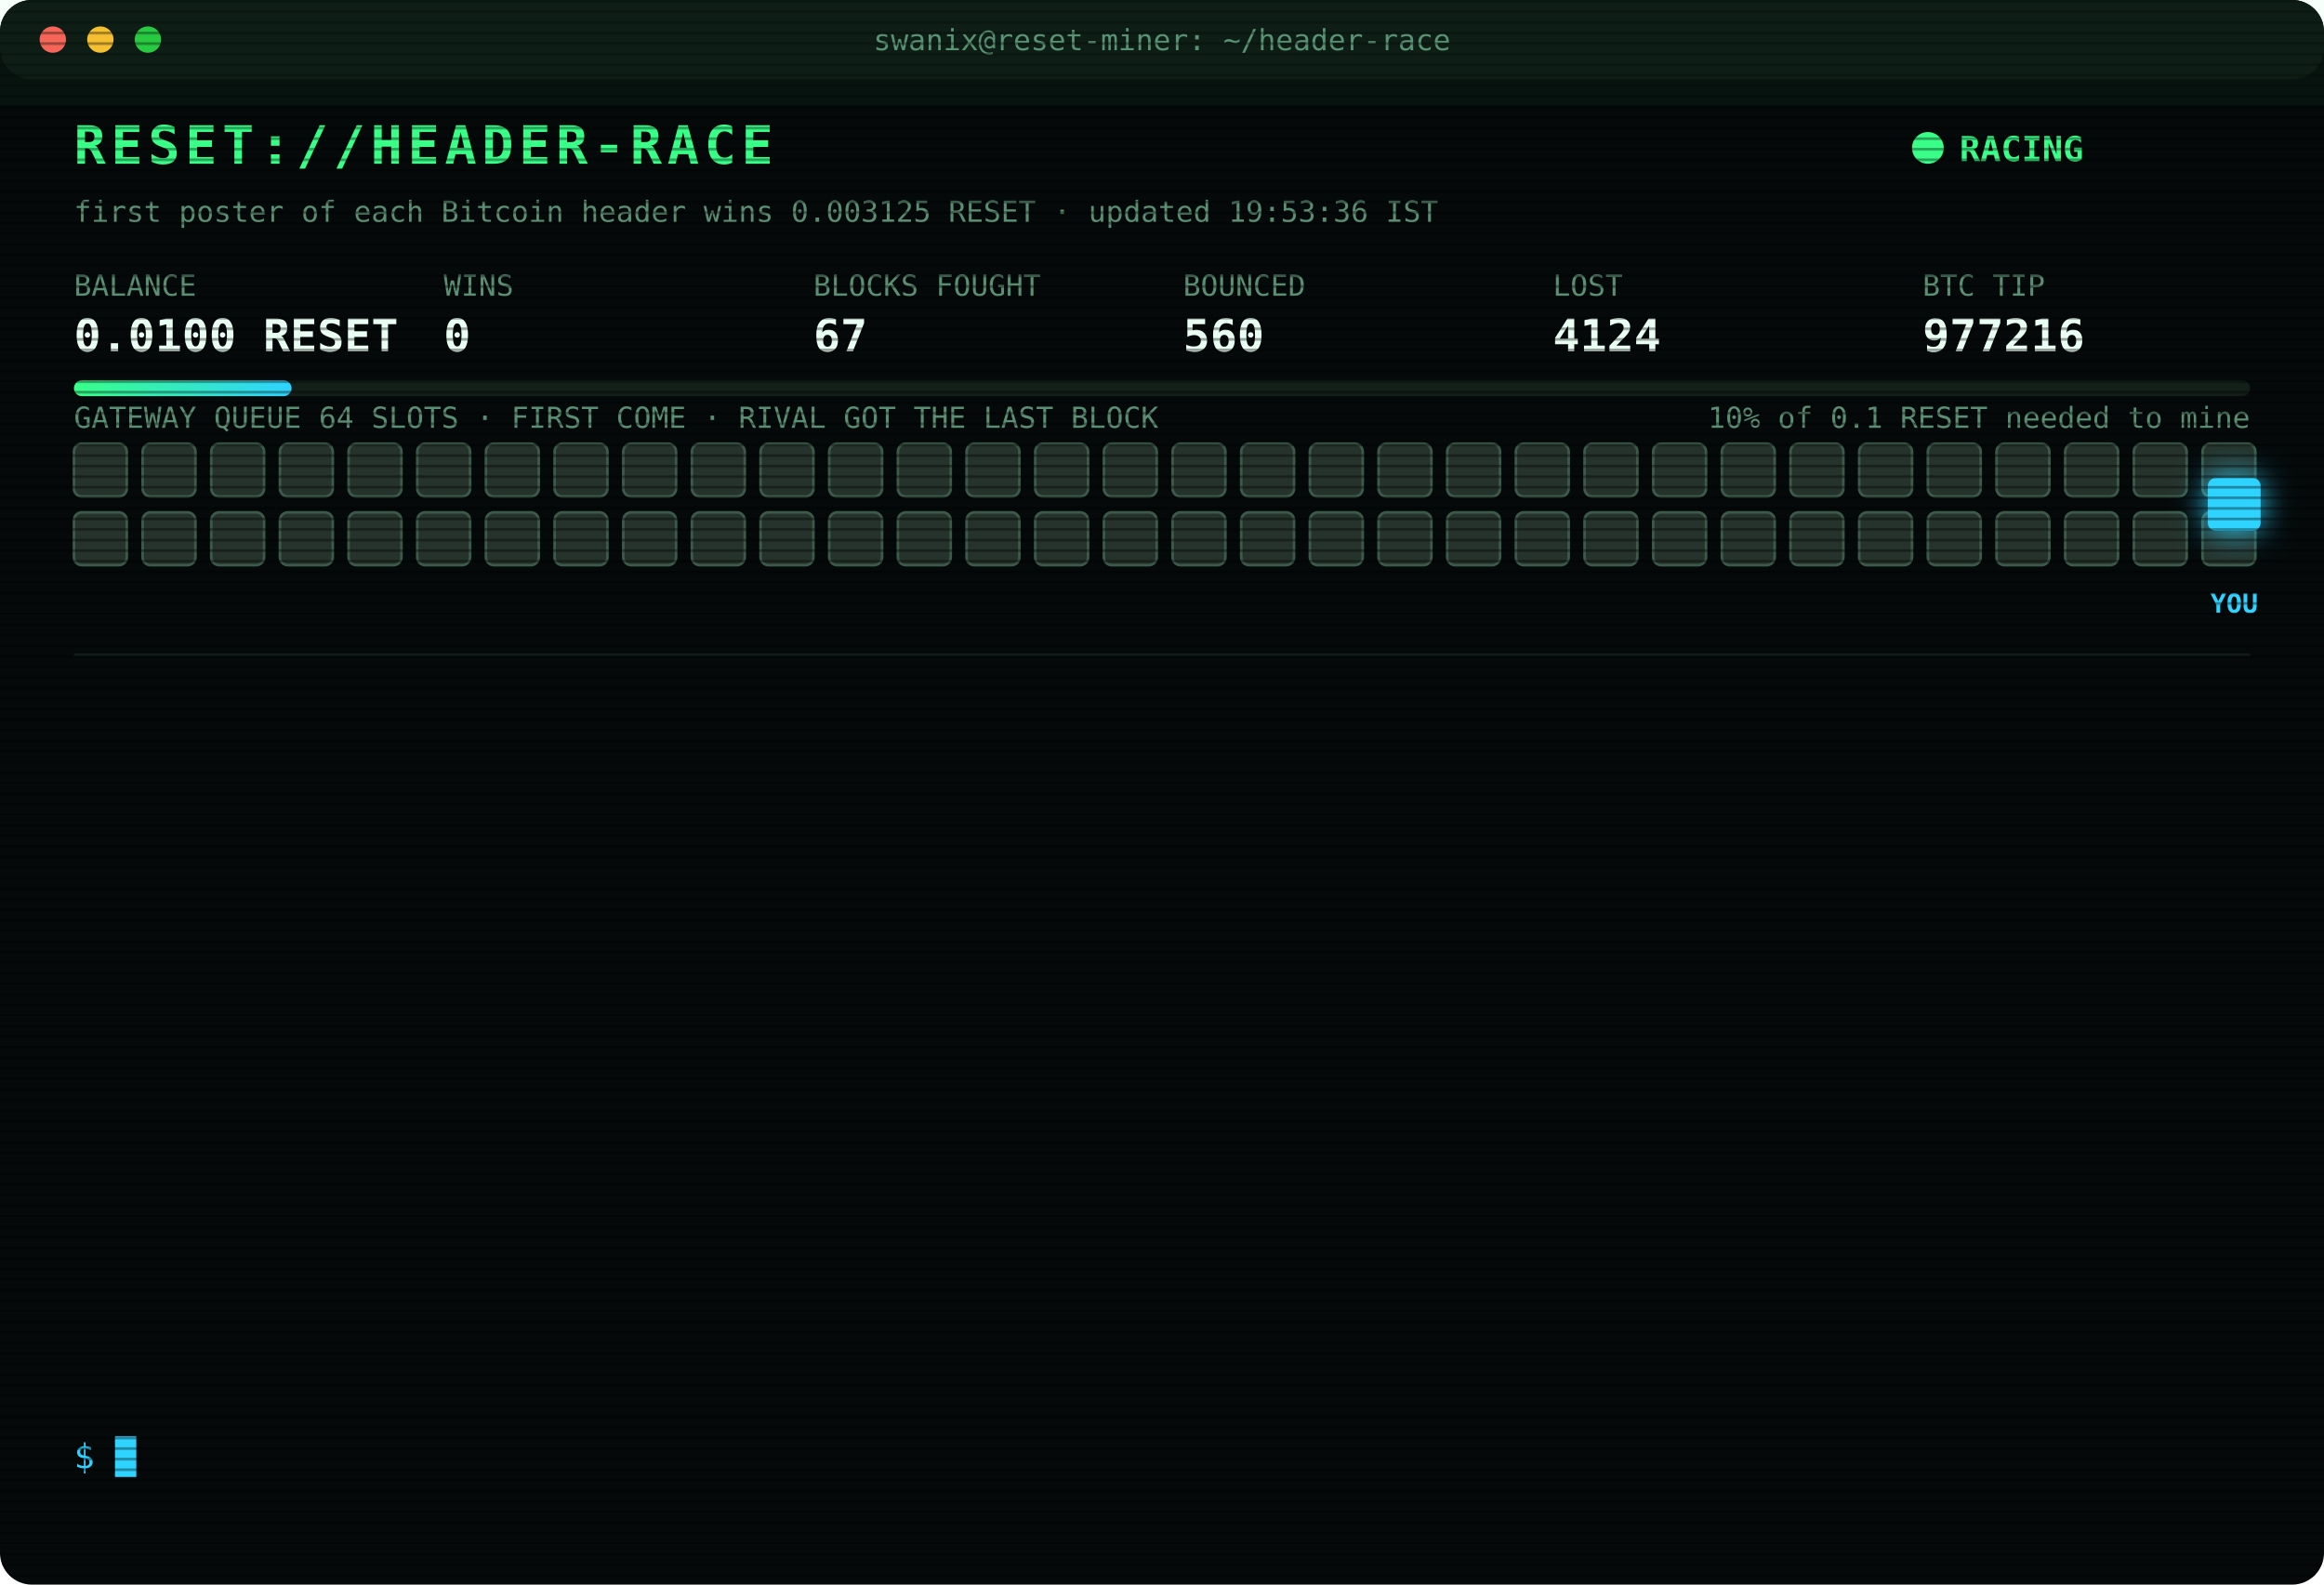
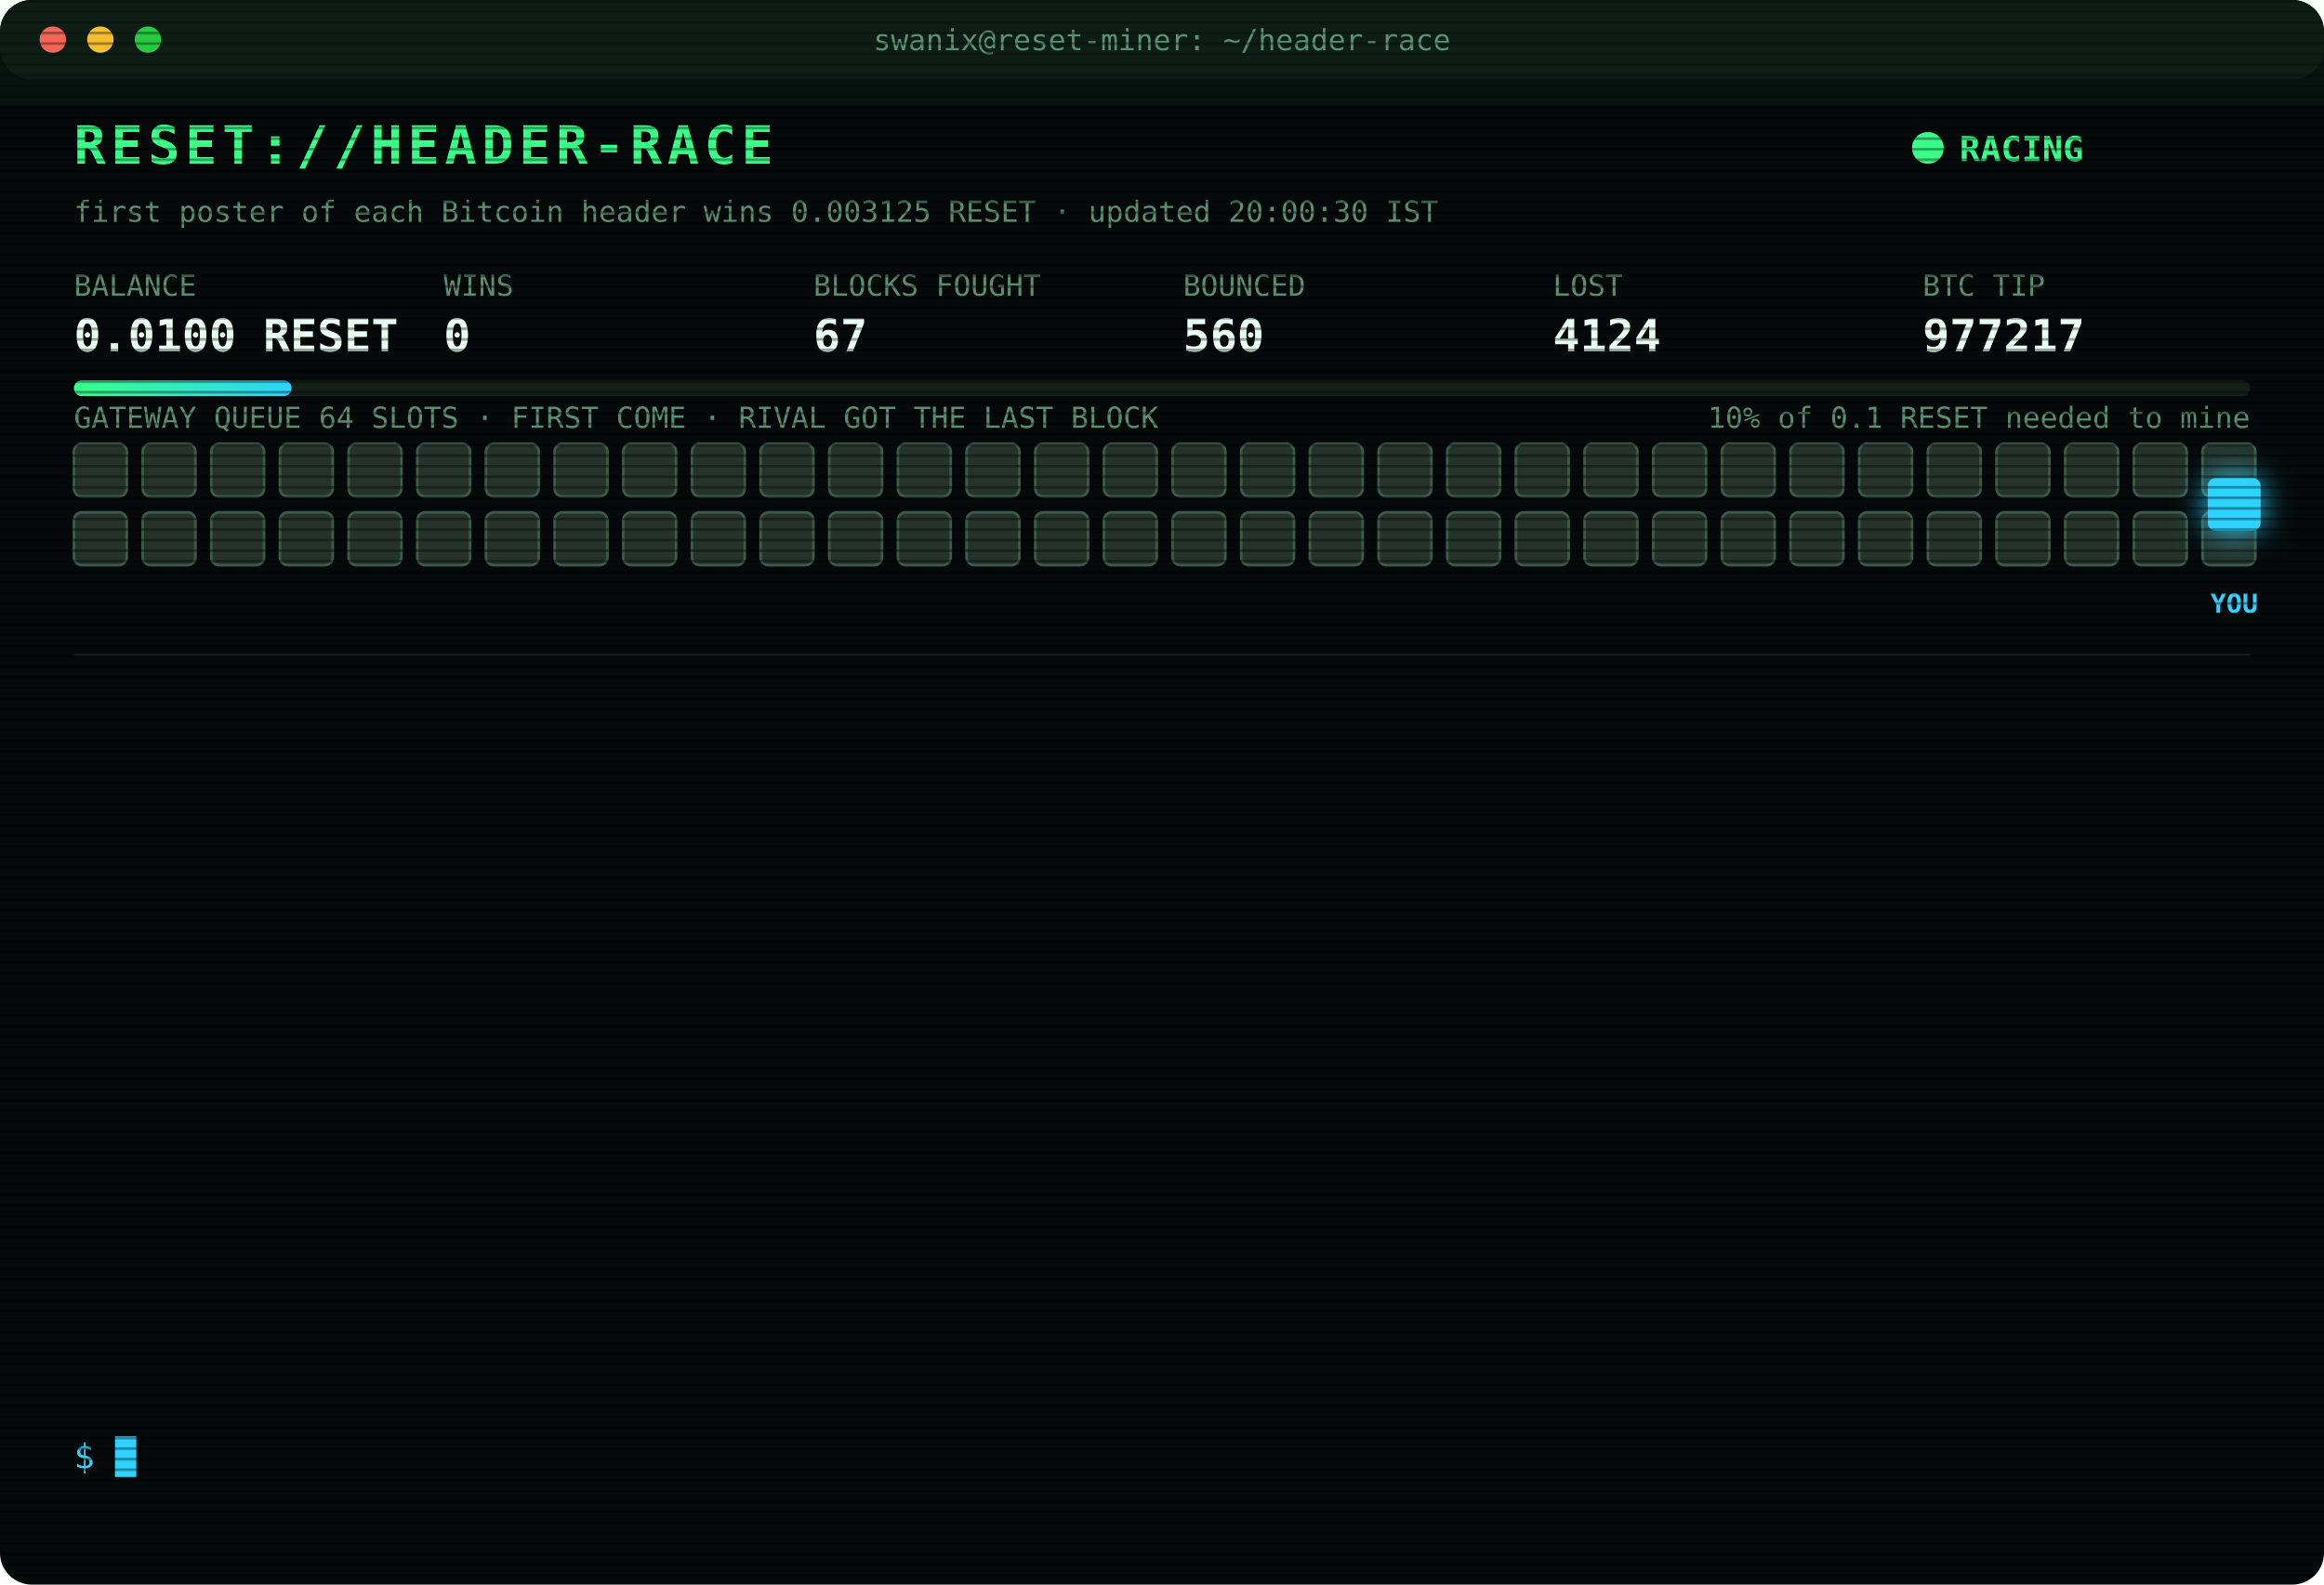
<svg xmlns="http://www.w3.org/2000/svg" width="880" height="600" viewBox="0 0 880 600" font-family="ui-monospace,SFMono-Regular,Menlo,Consolas,monospace">
  <style>
text{font-size:13px;fill:#7CFFB2}
.title{font-size:20px;font-weight:700;fill:#39FF88;letter-spacing:2px;animation:glitch 3s infinite steps(1)}
.sub{fill:#2fd3ff}.k{fill:#5a8f73;font-size:11px}.v{font-size:17px;font-weight:700;fill:#eafff3}
.ts{fill:#3f6b56}.boot{fill:#2fd3ff}.dim{fill:#5a8f73}.bad{fill:#ff4d6d}.warn{fill:#ffd23f}.mag{fill:#ff5cf0}.win{fill:#39FF88;font-weight:700}
.tag{font-size:10px;fill:#2fd3ff;font-weight:700}
.rival{fill:#26332c;stroke:#3c5a49;animation:jam 1.2s infinite alternate}
.idle{fill:#141c18;stroke:#22302a;animation:breathe 4s infinite}
.me{fill:#2fd3ff;filter:drop-shadow(0 0 6px #2fd3ff)}
.hover{animation:nudge 1.1s infinite ease-in-out}.bounce{animation:kick 1.4s infinite}
.ln{opacity:0;animation:in .4s forwards}
.cur{animation:blink 1s infinite steps(1)}
.scan{animation:scan 6s infinite linear}
.led{animation:blink 1.4s infinite}
@keyframes in{from{opacity:0;transform:translateX(-6px)}to{opacity:1;transform:none}}
@keyframes blink{50%{opacity:0}}
@keyframes jam{to{fill:#33463b}}
@keyframes breathe{50%{opacity:.4}}
@keyframes nudge{50%{transform:translateX(-10px)}}
@keyframes kick{0%,100%{transform:none}30%{transform:translateX(-14px)}55%{transform:translateX(10px) translateY(-6px)}}
@keyframes glitch{0%,92%{transform:none}93%{transform:translateX(2px);fill:#ff4d6d}95%{transform:translateX(-2px);fill:#2fd3ff}97%{transform:none}}
@keyframes scan{from{transform:translateY(-40px)}to{transform:translateY(600px)}}
</style>
  <defs>
    <pattern id="sl" width="4" height="4" patternUnits="userSpaceOnUse">
      <rect width="4" height="1" fill="#000" opacity=".35" />
    </pattern>
    <linearGradient id="bar">
      <stop offset="0" stop-color="#39FF88" />
      <stop offset="1" stop-color="#2fd3ff" />
    </linearGradient>
  </defs>
  <rect width="880" height="600" rx="12" fill="#05090a" />
  <rect width="880" height="30" rx="12" fill="#0d1512" />
  <circle cx="20" cy="15" r="5" fill="#ff5f57" />
  <circle cx="38" cy="15" r="5" fill="#febc2e" />
  <circle cx="56" cy="15" r="5" fill="#28c840" />
  <text x="440" y="19" text-anchor="middle" class="k">swanix@reset-miner: ~/header-race</text>
  <text x="28" y="62" class="title">RESET://HEADER-RACE</text>
  <circle class="led" cx="730" cy="56" r="6" fill="#39FF88" />
  <text x="742" y="61" class="win">RACING</text>
-   <text x="28" y="84" class="k">first poster of each Bitcoin header wins 0.003125 RESET · updated 19:53:36 IST</text>
+   <text x="28" y="84" class="k">first poster of each Bitcoin header wins 0.003125 RESET · updated 20:00:30 IST</text>
  <text x="28" y="112" class="k">BALANCE</text>
  <text x="28" y="133" class="v">0.0100 RESET</text>
  <text x="168" y="112" class="k">WINS</text>
  <text x="168" y="133" class="v">0</text>
  <text x="308" y="112" class="k">BLOCKS FOUGHT</text>
  <text x="308" y="133" class="v">67</text>
  <text x="448" y="112" class="k">BOUNCED</text>
  <text x="448" y="133" class="v">560</text>
  <text x="588" y="112" class="k">LOST</text>
  <text x="588" y="133" class="v">4124</text>
  <text x="728" y="112" class="k">BTC TIP</text>
-   <text x="728" y="133" class="v">977216</text>
+   <text x="728" y="133" class="v">977217</text>
  <rect x="28" y="144" width="824" height="6" rx="3" fill="#13201a" />
  <rect x="28" y="144" width="82.4" height="6" rx="3" fill="url(#bar)" />
  <text x="852" y="162" text-anchor="end" class="k">10% of 0.1 RESET needed to mine</text>
  <text x="28" y="162" class="k">GATEWAY QUEUE 64 SLOTS · FIRST COME · RIVAL GOT THE LAST BLOCK</text>
  <rect class="rival" x="28" y="168" width="20" height="20" rx="3" style="animation-delay:0.00s" />
  <rect class="rival" x="54" y="168" width="20" height="20" rx="3" style="animation-delay:0.05s" />
  <rect class="rival" x="80" y="168" width="20" height="20" rx="3" style="animation-delay:0.10s" />
  <rect class="rival" x="106" y="168" width="20" height="20" rx="3" style="animation-delay:0.15s" />
  <rect class="rival" x="132" y="168" width="20" height="20" rx="3" style="animation-delay:0.20s" />
  <rect class="rival" x="158" y="168" width="20" height="20" rx="3" style="animation-delay:0.25s" />
  <rect class="rival" x="184" y="168" width="20" height="20" rx="3" style="animation-delay:0.30s" />
  <rect class="rival" x="210" y="168" width="20" height="20" rx="3" style="animation-delay:0.35s" />
  <rect class="rival" x="236" y="168" width="20" height="20" rx="3" style="animation-delay:0.40s" />
  <rect class="rival" x="262" y="168" width="20" height="20" rx="3" style="animation-delay:0.45s" />
  <rect class="rival" x="288" y="168" width="20" height="20" rx="3" style="animation-delay:0.50s" />
  <rect class="rival" x="314" y="168" width="20" height="20" rx="3" style="animation-delay:0.55s" />
  <rect class="rival" x="340" y="168" width="20" height="20" rx="3" style="animation-delay:0.60s" />
  <rect class="rival" x="366" y="168" width="20" height="20" rx="3" style="animation-delay:0.65s" />
  <rect class="rival" x="392" y="168" width="20" height="20" rx="3" style="animation-delay:0.70s" />
  <rect class="rival" x="418" y="168" width="20" height="20" rx="3" style="animation-delay:0.75s" />
  <rect class="rival" x="444" y="168" width="20" height="20" rx="3" style="animation-delay:0.80s" />
  <rect class="rival" x="470" y="168" width="20" height="20" rx="3" style="animation-delay:0.85s" />
  <rect class="rival" x="496" y="168" width="20" height="20" rx="3" style="animation-delay:0.90s" />
  <rect class="rival" x="522" y="168" width="20" height="20" rx="3" style="animation-delay:0.95s" />
  <rect class="rival" x="548" y="168" width="20" height="20" rx="3" style="animation-delay:1.00s" />
  <rect class="rival" x="574" y="168" width="20" height="20" rx="3" style="animation-delay:1.05s" />
  <rect class="rival" x="600" y="168" width="20" height="20" rx="3" style="animation-delay:1.10s" />
  <rect class="rival" x="626" y="168" width="20" height="20" rx="3" style="animation-delay:1.15s" />
  <rect class="rival" x="652" y="168" width="20" height="20" rx="3" style="animation-delay:1.20s" />
  <rect class="rival" x="678" y="168" width="20" height="20" rx="3" style="animation-delay:1.25s" />
  <rect class="rival" x="704" y="168" width="20" height="20" rx="3" style="animation-delay:1.30s" />
  <rect class="rival" x="730" y="168" width="20" height="20" rx="3" style="animation-delay:1.35s" />
  <rect class="rival" x="756" y="168" width="20" height="20" rx="3" style="animation-delay:1.40s" />
  <rect class="rival" x="782" y="168" width="20" height="20" rx="3" style="animation-delay:1.45s" />
  <rect class="rival" x="808" y="168" width="20" height="20" rx="3" style="animation-delay:1.50s" />
  <rect class="rival" x="834" y="168" width="20" height="20" rx="3" style="animation-delay:1.55s" />
  <rect class="rival" x="28" y="194" width="20" height="20" rx="3" style="animation-delay:1.60s" />
  <rect class="rival" x="54" y="194" width="20" height="20" rx="3" style="animation-delay:1.65s" />
  <rect class="rival" x="80" y="194" width="20" height="20" rx="3" style="animation-delay:1.70s" />
  <rect class="rival" x="106" y="194" width="20" height="20" rx="3" style="animation-delay:1.75s" />
  <rect class="rival" x="132" y="194" width="20" height="20" rx="3" style="animation-delay:1.80s" />
  <rect class="rival" x="158" y="194" width="20" height="20" rx="3" style="animation-delay:1.85s" />
  <rect class="rival" x="184" y="194" width="20" height="20" rx="3" style="animation-delay:1.90s" />
  <rect class="rival" x="210" y="194" width="20" height="20" rx="3" style="animation-delay:1.95s" />
  <rect class="rival" x="236" y="194" width="20" height="20" rx="3" style="animation-delay:2.00s" />
  <rect class="rival" x="262" y="194" width="20" height="20" rx="3" style="animation-delay:2.05s" />
  <rect class="rival" x="288" y="194" width="20" height="20" rx="3" style="animation-delay:2.10s" />
  <rect class="rival" x="314" y="194" width="20" height="20" rx="3" style="animation-delay:2.15s" />
  <rect class="rival" x="340" y="194" width="20" height="20" rx="3" style="animation-delay:2.20s" />
  <rect class="rival" x="366" y="194" width="20" height="20" rx="3" style="animation-delay:2.25s" />
  <rect class="rival" x="392" y="194" width="20" height="20" rx="3" style="animation-delay:2.30s" />
  <rect class="rival" x="418" y="194" width="20" height="20" rx="3" style="animation-delay:2.35s" />
  <rect class="rival" x="444" y="194" width="20" height="20" rx="3" style="animation-delay:2.40s" />
  <rect class="rival" x="470" y="194" width="20" height="20" rx="3" style="animation-delay:2.45s" />
  <rect class="rival" x="496" y="194" width="20" height="20" rx="3" style="animation-delay:2.50s" />
  <rect class="rival" x="522" y="194" width="20" height="20" rx="3" style="animation-delay:2.55s" />
  <rect class="rival" x="548" y="194" width="20" height="20" rx="3" style="animation-delay:2.60s" />
  <rect class="rival" x="574" y="194" width="20" height="20" rx="3" style="animation-delay:2.65s" />
  <rect class="rival" x="600" y="194" width="20" height="20" rx="3" style="animation-delay:2.70s" />
  <rect class="rival" x="626" y="194" width="20" height="20" rx="3" style="animation-delay:2.75s" />
  <rect class="rival" x="652" y="194" width="20" height="20" rx="3" style="animation-delay:2.80s" />
  <rect class="rival" x="678" y="194" width="20" height="20" rx="3" style="animation-delay:2.85s" />
  <rect class="rival" x="704" y="194" width="20" height="20" rx="3" style="animation-delay:2.90s" />
  <rect class="rival" x="730" y="194" width="20" height="20" rx="3" style="animation-delay:2.95s" />
  <rect class="rival" x="756" y="194" width="20" height="20" rx="3" style="animation-delay:3.00s" />
  <rect class="rival" x="782" y="194" width="20" height="20" rx="3" style="animation-delay:3.05s" />
  <rect class="rival" x="808" y="194" width="20" height="20" rx="3" style="animation-delay:3.10s" />
  <rect class="rival" x="834" y="194" width="20" height="20" rx="3" style="animation-delay:3.15s" />
  <g class="hover">
    <rect class="me" x="836" y="181" width="20" height="20" rx="3" />
    <text class="tag" x="846" y="232" text-anchor="middle">YOU</text>
  </g>
  <line x1="28" x2="852" y1="248" y2="248" stroke="#13201a" />
  <g class="ln" style="animation-delay:0.40s">
    <text x="28" y="270" class="ts">18:42:40</text>
    <text x="104" y="270" class="bad">[LOST] #977207 taken by a rival miner</text>
  </g>
  <g class="ln" style="animation-delay:0.65s">
    <text x="28" y="292" class="ts">18:42:45</text>
    <text x="104" y="292" class="bad">[GATEWAY DOWN] no response · 1694ms</text>
  </g>
  <g class="ln" style="animation-delay:0.90s">
    <text x="28" y="314" class="ts">18:42:45</text>
    <text x="104" y="314" class="bad">[REJECTED] #977208 The network already has these headers.</text>
  </g>
  <g class="ln" style="animation-delay:1.15s">
    <text x="28" y="336" class="ts">18:42:47</text>
    <text x="104" y="336" class="bad">[LOST] #977208 taken by a rival miner</text>
  </g>
  <g class="ln" style="animation-delay:1.40s">
    <text x="28" y="358" class="ts">19:01:57</text>
    <text x="104" y="358" class="bad">[LOST] #977209 taken by a rival miner</text>
  </g>
  <g class="ln" style="animation-delay:1.65s">
    <text x="28" y="380" class="ts">19:15:21</text>
    <text x="104" y="380" class="bad">[LOST] #977210 taken by a rival miner</text>
  </g>
  <g class="ln" style="animation-delay:1.90s">
    <text x="28" y="402" class="ts">19:25:15</text>
    <text x="104" y="402" class="bad">[LOST] #977211 taken by a rival miner</text>
  </g>
  <g class="ln" style="animation-delay:2.15s">
    <text x="28" y="424" class="ts">19:25:45</text>
    <text x="104" y="424" class="dim">[STINT END] calls 801 · wins 0</text>
  </g>
  <g class="ln" style="animation-delay:2.40s">
    <text x="28" y="446" class="ts">19:30:30</text>
    <text x="104" y="446" class="boot">[BOOT] racer v3 online · 3 feeds · stint 340m</text>
  </g>
  <g class="ln" style="animation-delay:2.65s">
    <text x="28" y="468" class="ts">19:38:34</text>
    <text x="104" y="468" class="bad">[LOST] #977213 taken by a rival miner</text>
  </g>
  <g class="ln" style="animation-delay:2.90s">
    <text x="28" y="490" class="ts">19:44:34</text>
    <text x="104" y="490" class="bad">[LOST] #977214 taken by a rival miner</text>
  </g>
  <g class="ln" style="animation-delay:3.15s">
    <text x="28" y="512" class="ts">19:47:05</text>
    <text x="104" y="512" class="bad">[LOST] #977215 taken by a rival miner</text>
  </g>
  <g class="ln" style="animation-delay:3.40s">
    <text x="28" y="534" class="ts">19:53:36</text>
    <text x="104" y="534" class="bad">[LOST] #977216 taken by a rival miner</text>
  </g>
  <text x="28" y="556" class="sub">$ <tspan class="cur">█</tspan>
  </text>
  <rect width="880" height="600" rx="12" fill="url(#sl)" pointer-events="none" />
  <rect class="scan" width="880" height="40" fill="#39FF88" opacity=".04" />
</svg>
